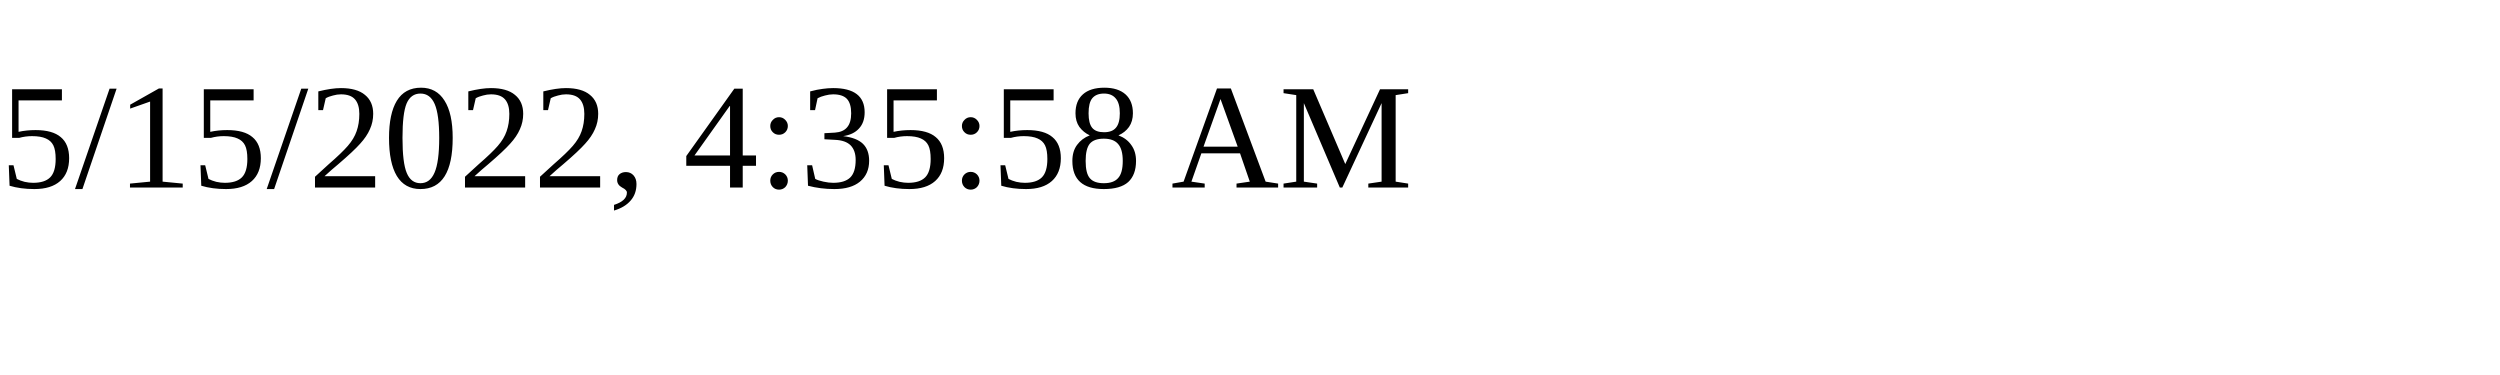
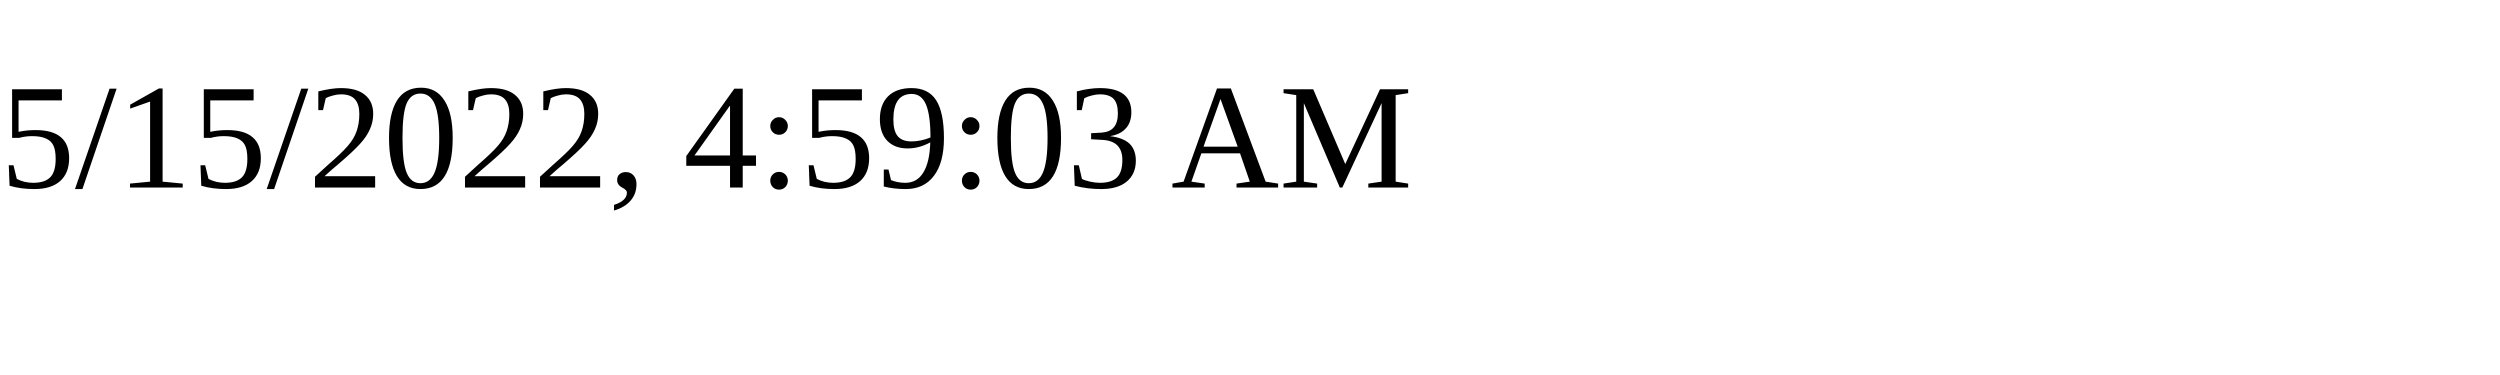
<svg xmlns="http://www.w3.org/2000/svg" height="30" width="200">
-   <text x="0" y="15">5/15/2022, 4:35:58 AM</text>
+   <text x="0" y="15">5/15/2022, 4:59:03 AM</text>
</svg>
